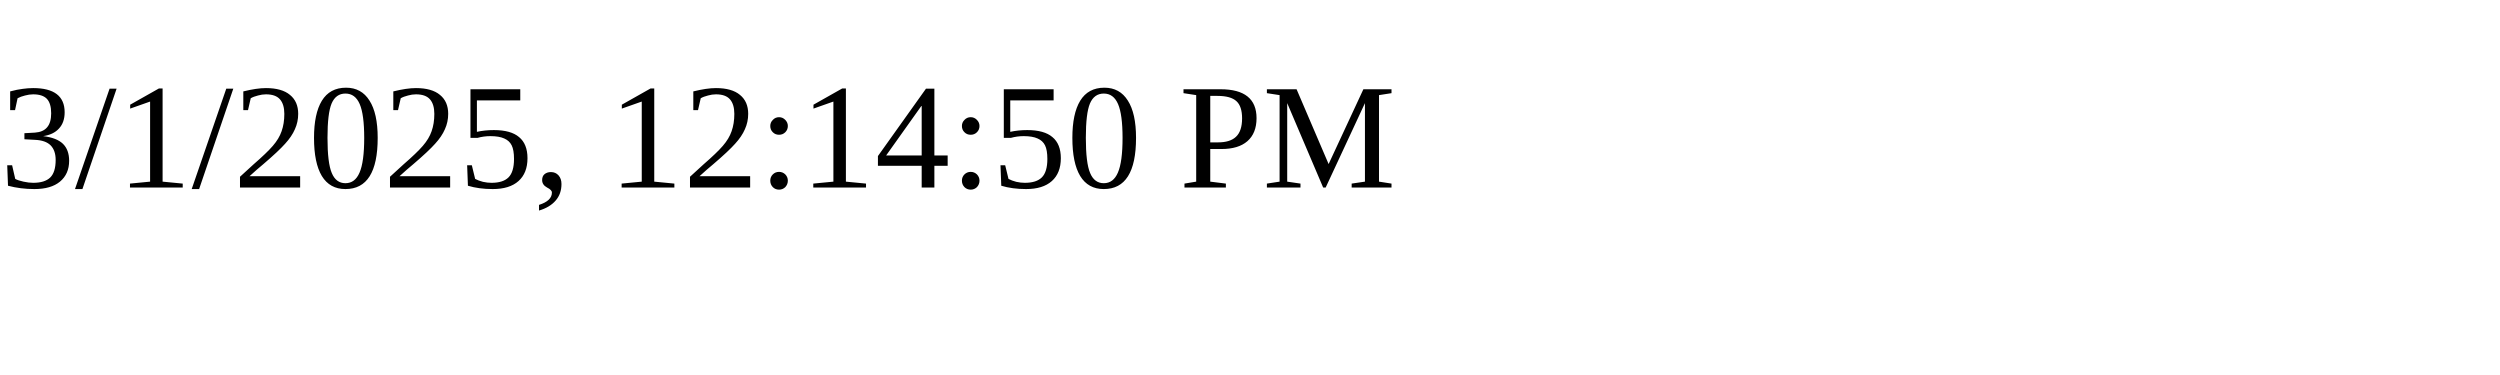
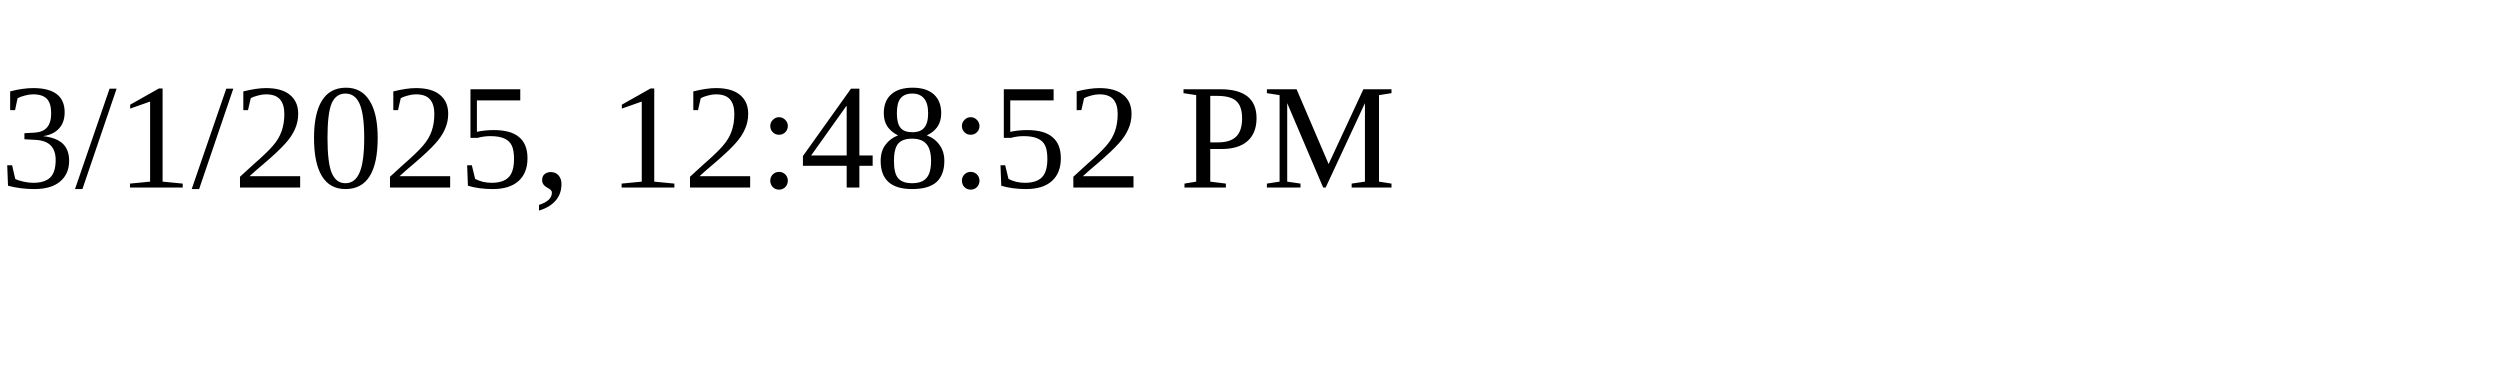
<svg xmlns="http://www.w3.org/2000/svg" height="30" width="200">
-   <text x="0" y="15">3/1/2025, 12:14:50 PM</text>
+   <text x="0" y="15">3/1/2025, 12:48:52 PM</text>
</svg>
